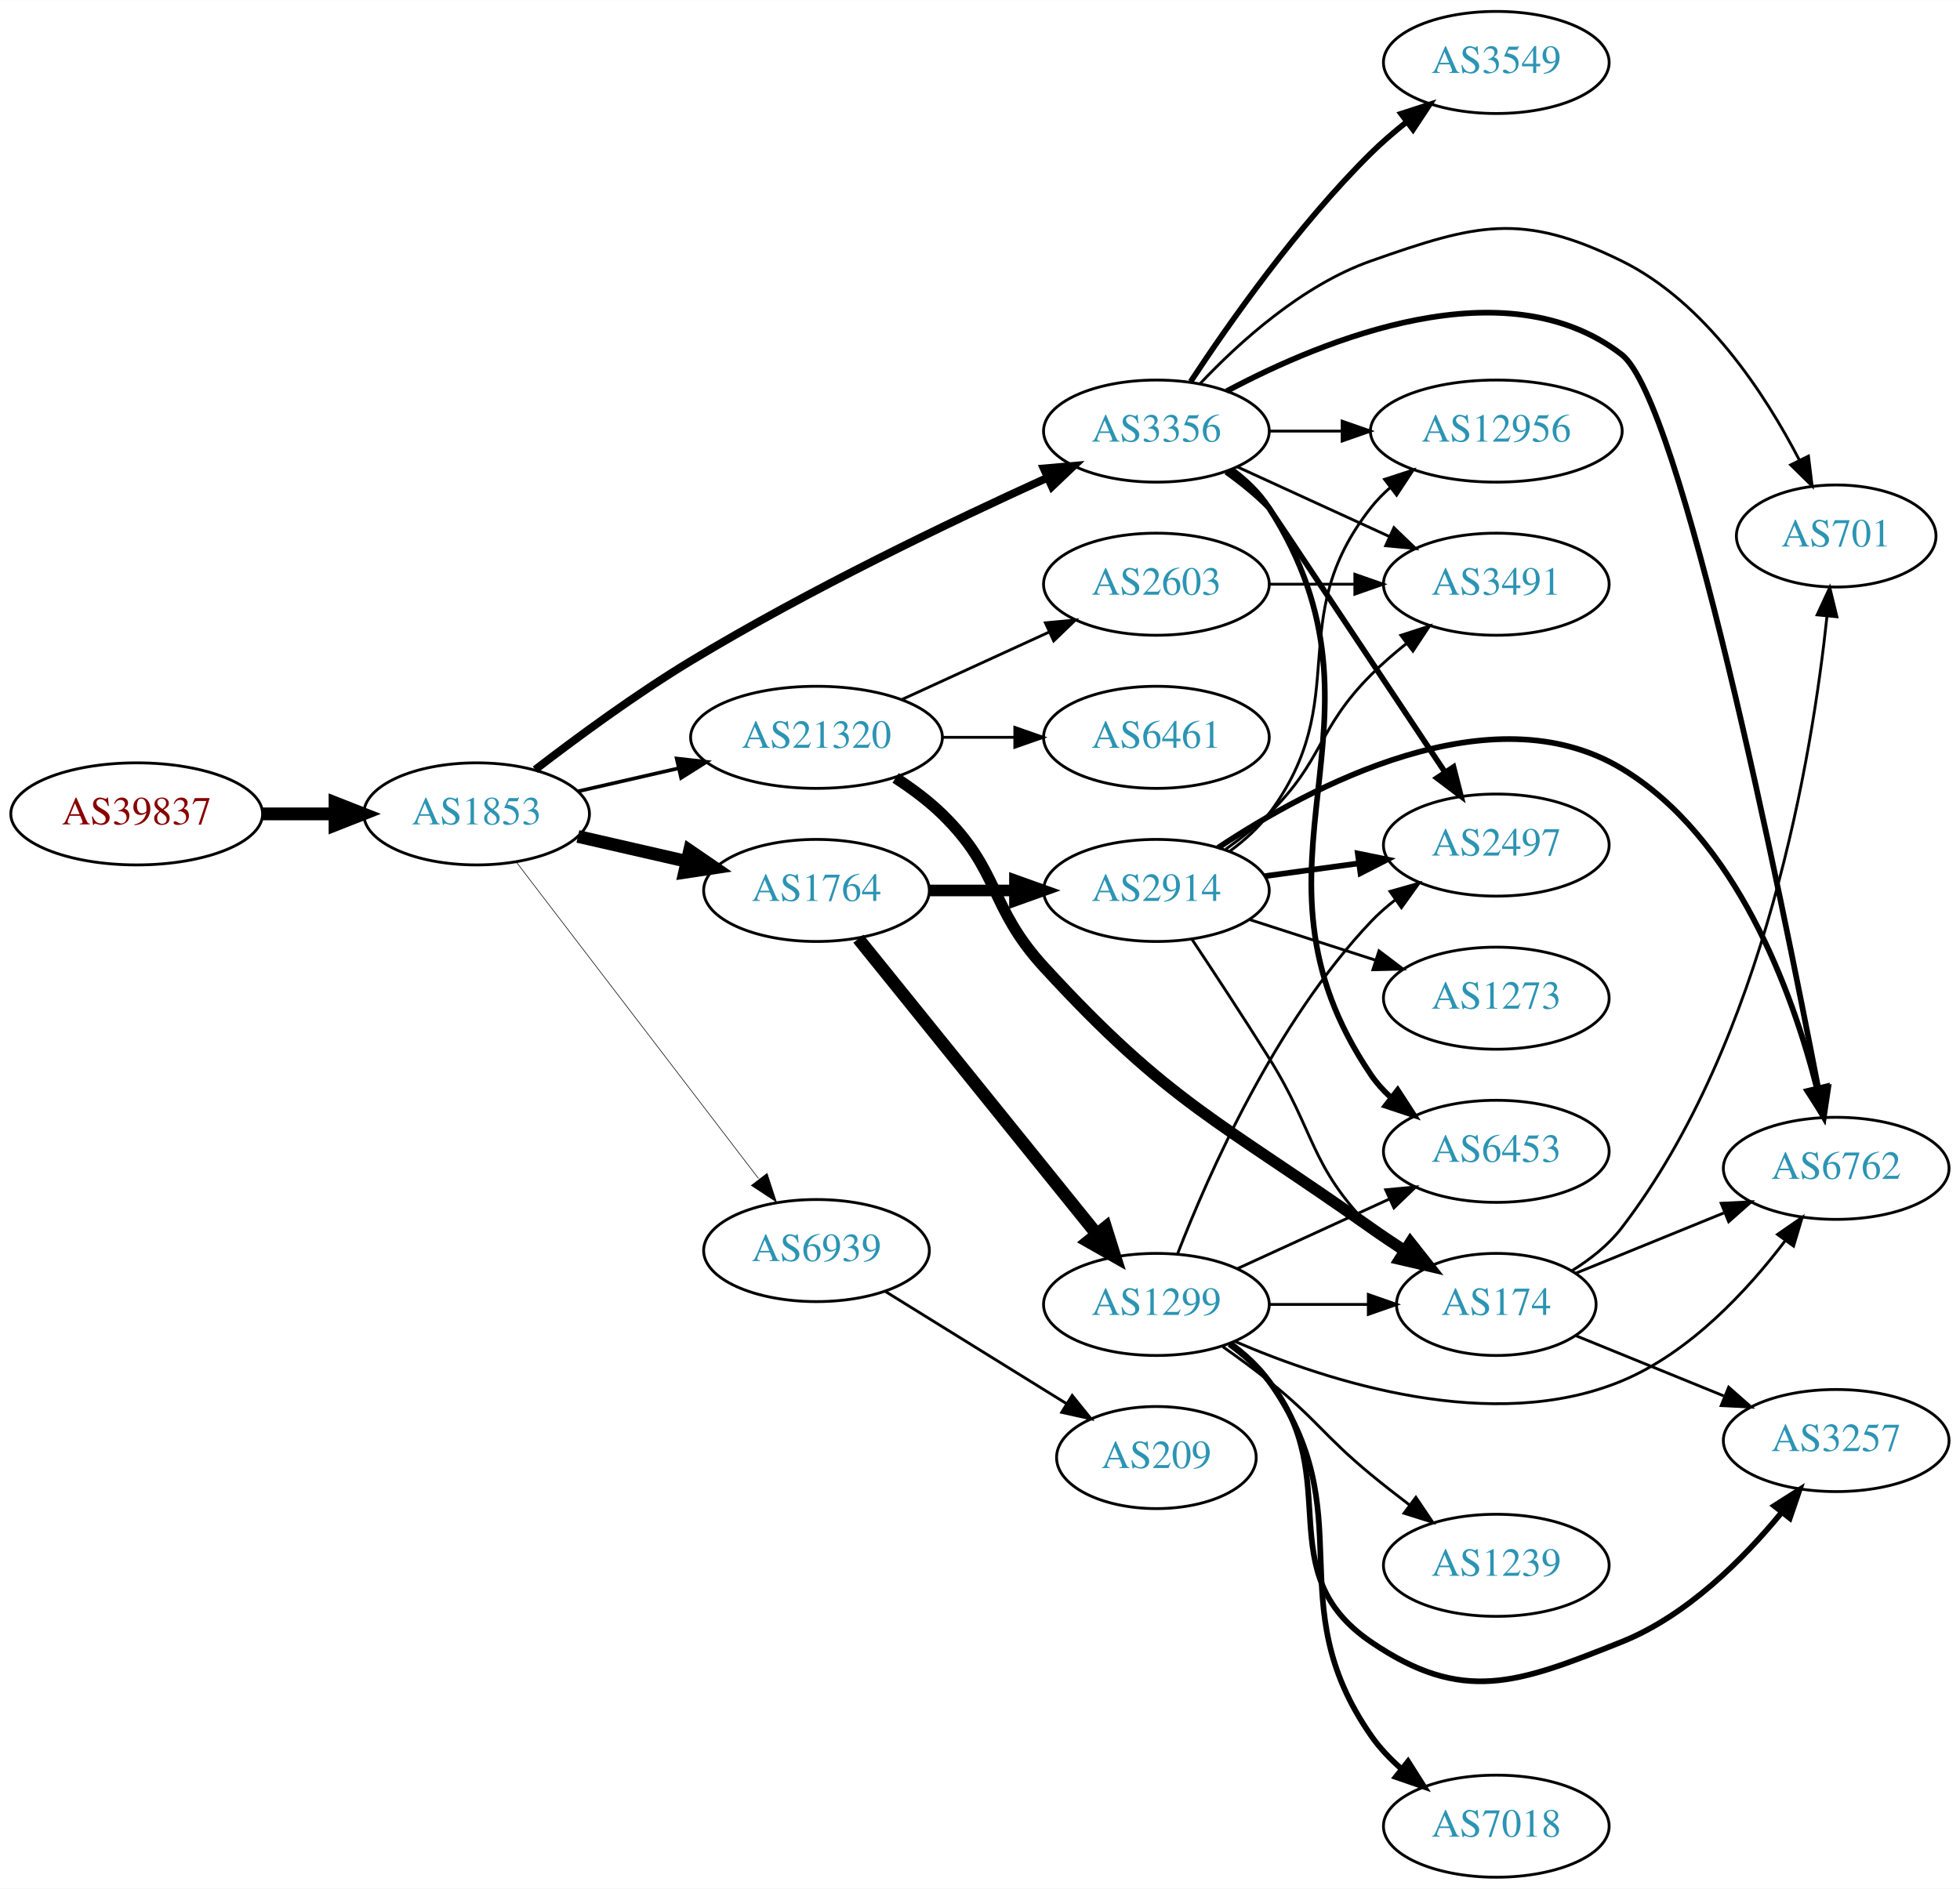
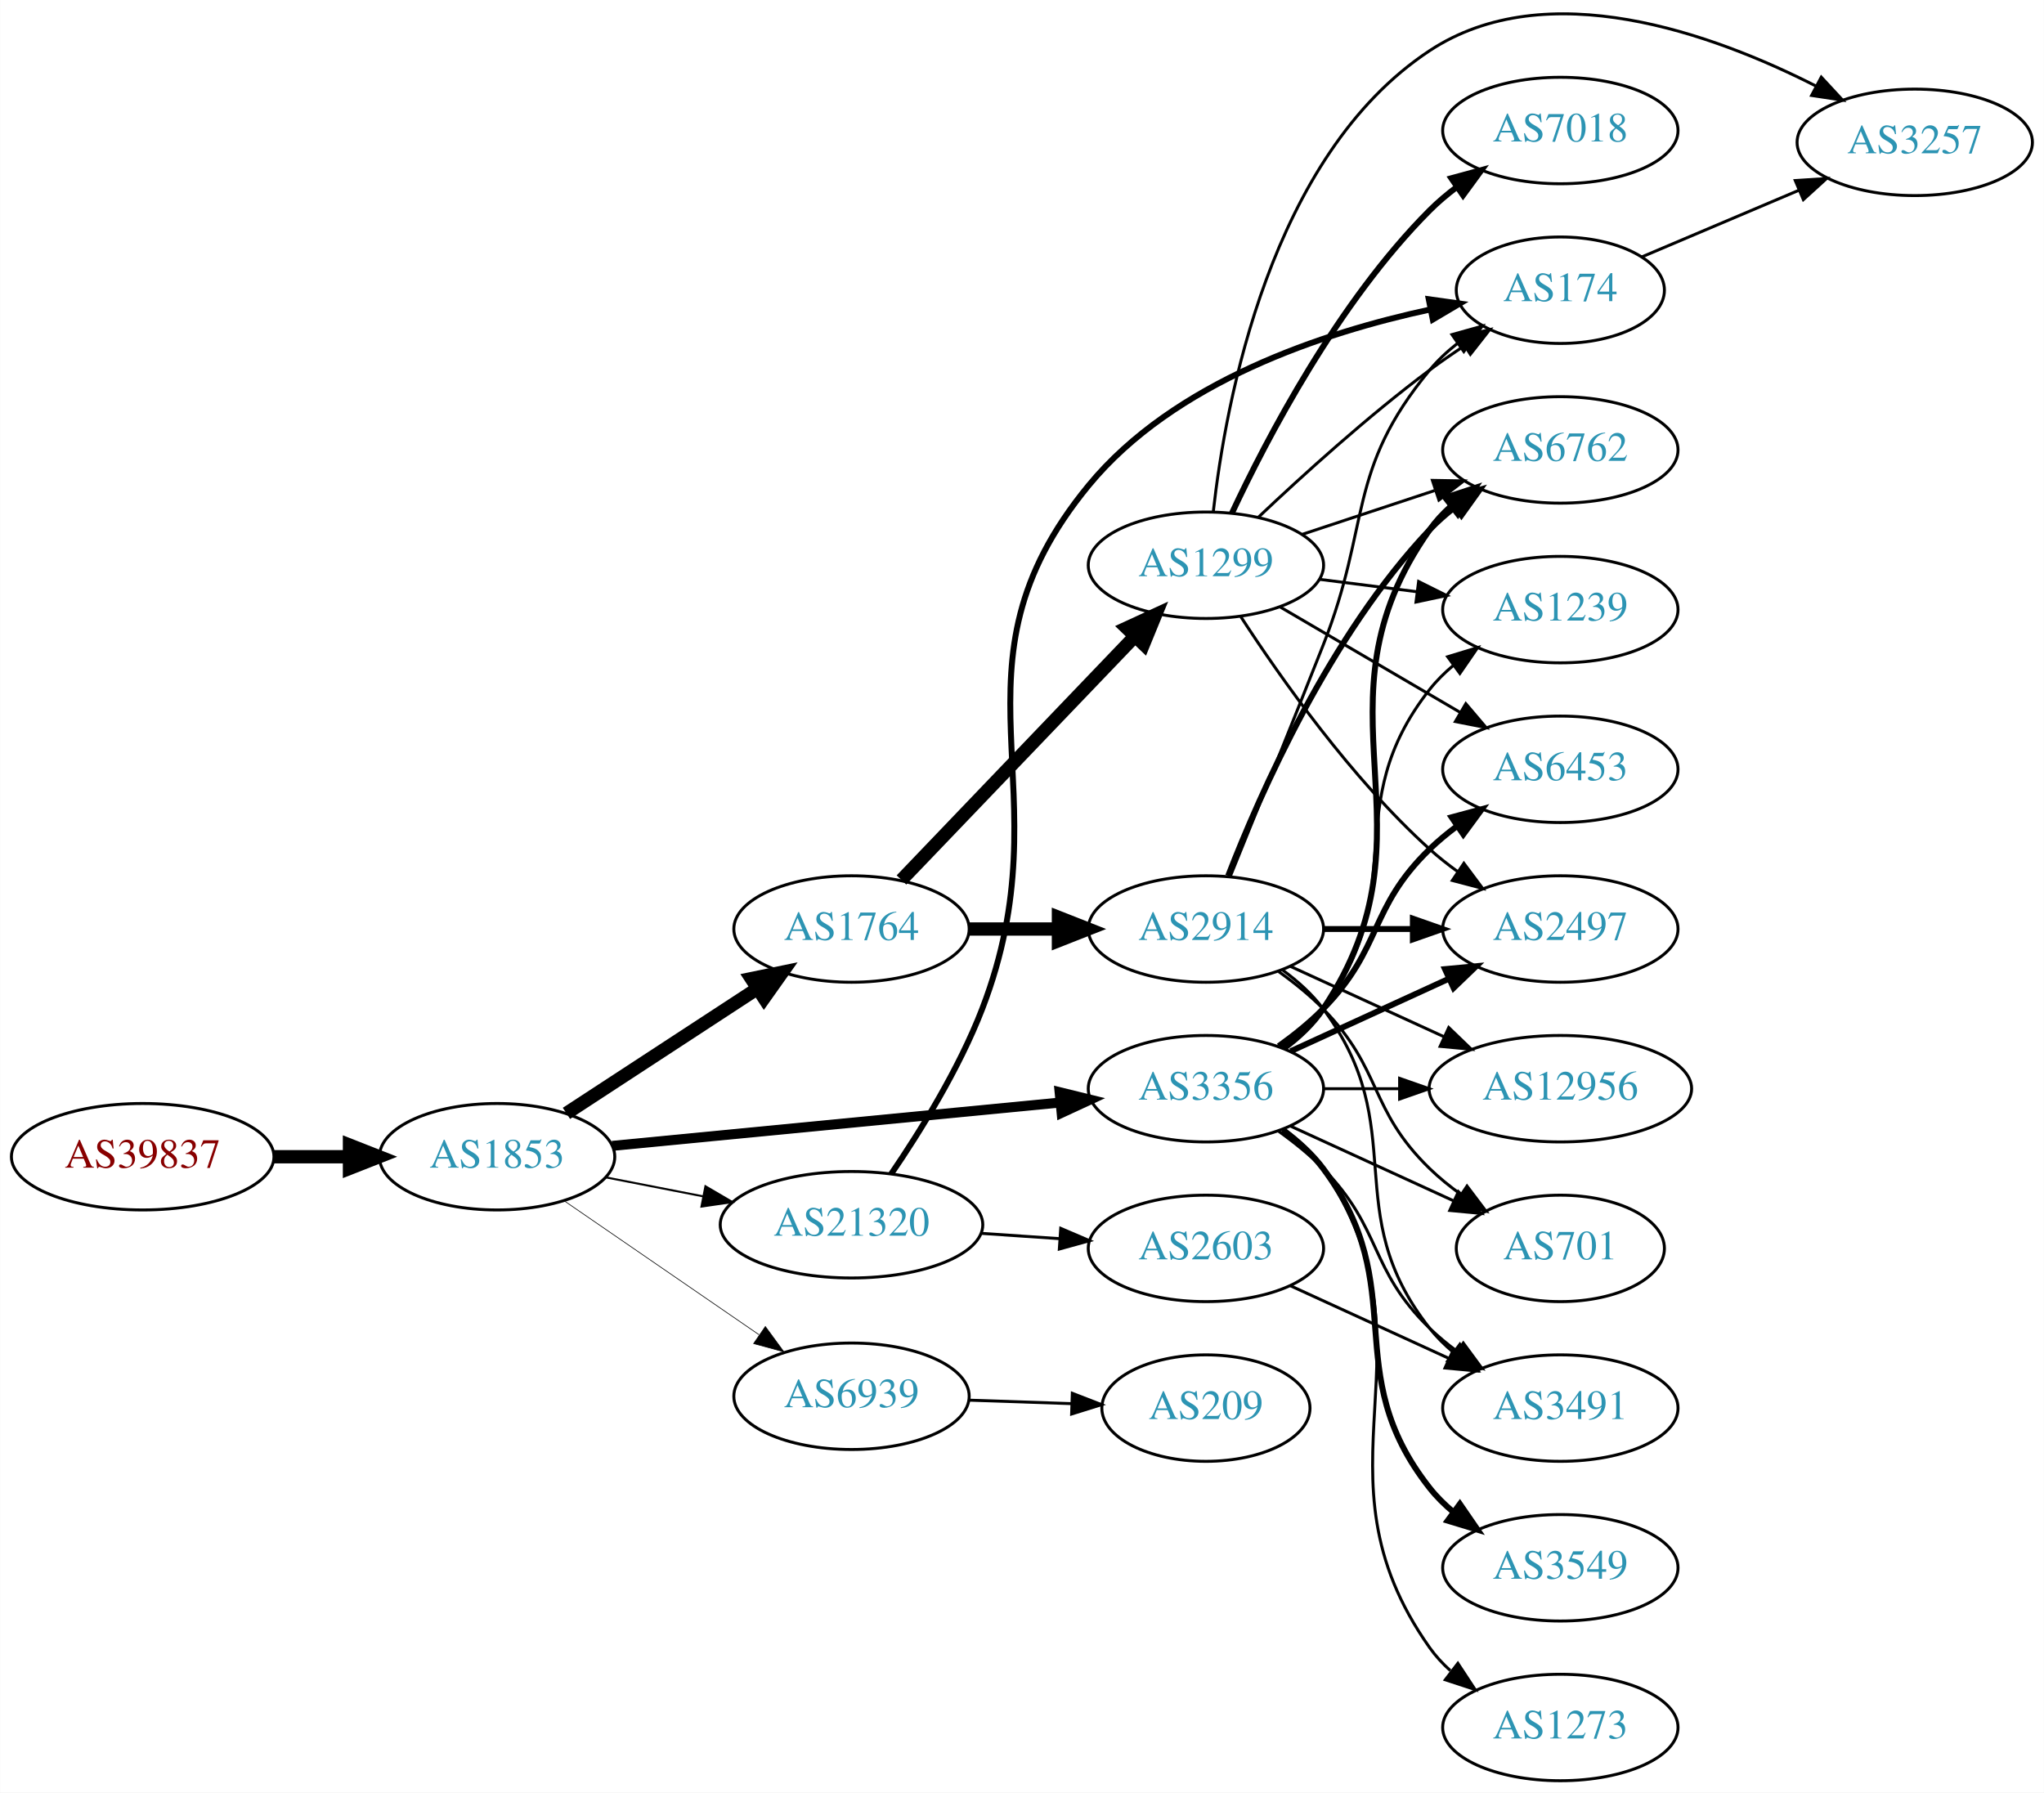
- <svg xmlns="http://www.w3.org/2000/svg" xmlns:xlink="http://www.w3.org/1999/xlink" width="691pt" height="666pt" viewBox="0.00 0.00 691.06 666.00">
-   <g id="graph0" class="graph" transform="scale(1 1) rotate(0) translate(4 662)">
-     <polygon fill="white" stroke="none" points="-4,4 -4,-662 687.055,-662 687.055,4 -4,4" />
+ <svg xmlns="http://www.w3.org/2000/svg" xmlns:xlink="http://www.w3.org/1999/xlink" width="691pt" height="606pt" viewBox="0.00 0.00 691.06 606.14">
+   <g id="graph0" class="graph" transform="scale(1 1) rotate(0) translate(4 602.135)">
+     <polygon fill="white" stroke="none" points="-4,4 -4,-602.135 687.055,-602.135 687.055,4 -4,4" />
    <g id="node1" class="node">
      <g id="a_node1">
        <a xlink:href="/asn/39837" xlink:title="AS39837 ~ MUR [AT]">
-           <ellipse fill="#ffffff" stroke="black" cx="44.196" cy="-375" rx="44.393" ry="18" />
-           <text text-anchor="middle" x="44.196" y="-371.3" font-family="Times,serif" font-size="14.00" fill="#880000">AS39837</text>
+           <ellipse fill="#ffffff" stroke="black" cx="44.196" cy="-211" rx="44.393" ry="18" />
+           <text text-anchor="middle" x="44.196" y="-207.3" font-family="Times,serif" font-size="14.00" fill="#880000">AS39837</text>
        </a>
      </g>
    </g>
    <g id="node2" class="node">
      <g id="a_node2">
        <a xlink:href="/asn/1853" xlink:title="AS1853 ~ ACOnet Backbone [AT]">
-           <ellipse fill="#ffffff" stroke="black" cx="164.039" cy="-375" rx="39.794" ry="18" />
-           <text text-anchor="middle" x="164.039" y="-371.3" font-family="Times,serif" font-size="14.00" fill="#2c94b3">AS1853</text>
+           <ellipse fill="#ffffff" stroke="black" cx="164.039" cy="-211" rx="39.794" ry="18" />
+           <text text-anchor="middle" x="164.039" y="-207.3" font-family="Times,serif" font-size="14.00" fill="#2c94b3">AS1853</text>
        </a>
      </g>
    </g>
    <g id="edge1" class="edge">
-       <path fill="none" stroke="black" stroke-width="4.5" d="M88.407,-375C96.72,-375 105.482,-375 113.965,-375" />
-       <polygon fill="black" stroke="black" stroke-width="4.5" points="114.123,-378.938 124.123,-375 114.123,-371.063 114.123,-378.938" />
+       <path fill="none" stroke="black" stroke-width="4.5" d="M88.407,-211C96.72,-211 105.482,-211 113.965,-211" />
+       <polygon fill="black" stroke="black" stroke-width="4.5" points="114.123,-214.938 124.123,-211 114.123,-207.063 114.123,-214.938" />
    </g>
    <g id="node3" class="node">
      <g id="a_node3">
-         <a xlink:href="/asn/21320" xlink:title="AS21320 ~ GEANT Vereniging [EU]">
-           <ellipse fill="#ffffff" stroke="black" cx="283.881" cy="-402" rx="44.393" ry="18" />
-           <text text-anchor="middle" x="283.881" y="-398.3" font-family="Times,serif" font-size="14.00" fill="#2c94b3">AS21320</text>
+         <a xlink:href="/asn/3356" xlink:title="AS3356 ~ Level 3 Parent, LLC [US]">
+           <ellipse fill="#ffffff" stroke="black" cx="403.724" cy="-234" rx="39.794" ry="18" />
+           <text text-anchor="middle" x="403.724" y="-230.3" font-family="Times,serif" font-size="14.00" fill="#2c94b3">AS3356</text>
        </a>
      </g>
    </g>
    <g id="edge2" class="edge">
-       <path fill="none" stroke="black" stroke-width="1.286" d="M199.758,-382.955C210.896,-385.507 223.432,-388.379 235.325,-391.104" />
-       <polygon fill="black" stroke="black" stroke-width="1.286" points="234.59,-394.526 245.119,-393.348 236.153,-387.703 234.59,-394.526" />
+       <path fill="none" stroke="black" stroke-width="3.375" d="M202.963,-214.67C244.062,-218.647 309.748,-225.003 354.488,-229.332" />
+       <polygon fill="black" stroke="black" stroke-width="3.375" points="354.25,-232.826 364.541,-230.305 354.924,-225.858 354.25,-232.826" />
    </g>
    <g id="node4" class="node">
      <g id="a_node4">
-         <a xlink:href="/asn/3356" xlink:title="AS3356 ~ Level 3 Parent, LLC [US]">
-           <ellipse fill="#ffffff" stroke="black" cx="403.724" cy="-510" rx="39.794" ry="18" />
-           <text text-anchor="middle" x="403.724" y="-506.3" font-family="Times,serif" font-size="14.00" fill="#2c94b3">AS3356</text>
+         <a xlink:href="/asn/1764" xlink:title="AS1764 ~ NEXTLAYER-AS [AT]">
+           <ellipse fill="#ffffff" stroke="black" cx="283.881" cy="-288" rx="39.794" ry="18" />
+           <text text-anchor="middle" x="283.881" y="-284.3" font-family="Times,serif" font-size="14.00" fill="#2c94b3">AS1764</text>
        </a>
      </g>
    </g>
    <g id="edge3" class="edge">
-       <path fill="none" stroke="black" stroke-width="2.786" d="M184.699,-390.598C199.406,-401.921 220.247,-417.251 239.685,-429 281.168,-454.074 331.46,-478.175 365.12,-493.471" />
-       <polygon fill="black" stroke="black" stroke-width="2.786" points="364.022,-496.815 374.577,-497.735 366.9,-490.434 364.022,-496.815" />
+       <path fill="none" stroke="black" stroke-width="4.5" d="M187.481,-225.664C205.747,-237.599 231.724,-254.573 251.959,-267.795" />
+       <polygon fill="black" stroke="black" stroke-width="4.5" points="249.997,-271.216 260.522,-273.39 254.305,-264.624 249.997,-271.216" />
    </g>
    <g id="node5" class="node">
      <g id="a_node5">
-         <a xlink:href="/asn/1764" xlink:title="AS1764 ~ NEXTLAYER-AS [AT]">
-           <ellipse fill="#ffffff" stroke="black" cx="283.881" cy="-348" rx="39.794" ry="18" />
-           <text text-anchor="middle" x="283.881" y="-344.3" font-family="Times,serif" font-size="14.00" fill="#2c94b3">AS1764</text>
+         <a xlink:href="/asn/21320" xlink:title="AS21320 ~ GEANT Vereniging [EU]">
+           <ellipse fill="#ffffff" stroke="black" cx="283.881" cy="-188" rx="44.393" ry="18" />
+           <text text-anchor="middle" x="283.881" y="-184.3" font-family="Times,serif" font-size="14.00" fill="#2c94b3">AS21320</text>
        </a>
      </g>
    </g>
    <g id="edge4" class="edge">
-       <path fill="none" stroke="black" stroke-width="4.5" d="M199.758,-367.045C211.758,-364.296 225.379,-361.175 238.071,-358.267" />
-       <polygon fill="black" stroke="black" stroke-width="4.5" points="239.135,-362.063 248.003,-355.991 237.376,-354.387 239.135,-362.063" />
+       <path fill="none" stroke="black" stroke-width="0.675" d="M200.715,-204.037C211.088,-202.012 222.606,-199.764 233.656,-197.608" />
+       <polygon fill="black" stroke="black" stroke-width="0.675" points="234.482,-201.013 243.626,-195.662 233.141,-194.142 234.482,-201.013" />
    </g>
    <g id="node6" class="node">
      <g id="a_node6">
        <a xlink:href="/asn/6939" xlink:title="AS6939 ~ Hurricane Electric LLC [US]">
-           <ellipse fill="#ffffff" stroke="black" cx="283.881" cy="-221" rx="39.794" ry="18" />
-           <text text-anchor="middle" x="283.881" y="-217.3" font-family="Times,serif" font-size="14.00" fill="#2c94b3">AS6939</text>
+           <ellipse fill="#ffffff" stroke="black" cx="283.881" cy="-130" rx="39.794" ry="18" />
+           <text text-anchor="middle" x="283.881" y="-126.3" font-family="Times,serif" font-size="14.00" fill="#2c94b3">AS6939</text>
        </a>
      </g>
    </g>
    <g id="edge5" class="edge">
-       <path fill="none" stroke="black" stroke-width="0.214" d="M178.1,-357.931C198.805,-330.873 239.283,-277.976 263.417,-246.436" />
-       <polygon fill="black" stroke="black" stroke-width="0.214" points="266.464,-248.214 269.761,-238.146 260.905,-243.96 266.464,-248.214" />
-     </g>
-     <g id="node7" class="node">
-       <g id="a_node7">
-         <a xlink:href="/asn/2603" xlink:title="AS2603 ~ NORDUnet [NO]">
-           <ellipse fill="#ffffff" stroke="black" cx="403.724" cy="-456" rx="39.794" ry="18" />
-           <text text-anchor="middle" x="403.724" y="-452.3" font-family="Times,serif" font-size="14.00" fill="#2c94b3">AS2603</text>
-         </a>
-       </g>
-     </g>
-     <g id="edge6" class="edge">
-       <path fill="none" stroke="black" d="M314.011,-415.348C329.622,-422.502 349.02,-431.391 365.692,-439.03" />
-       <polygon fill="black" stroke="black" points="364.595,-442.378 375.144,-443.362 367.511,-436.014 364.595,-442.378" />
-     </g>
-     <g id="node8" class="node">
-       <g id="a_node8">
-         <a xlink:href="/asn/6461" xlink:title="AS6461 ~ Zayo Bandwidth [US]">
-           <ellipse fill="#ffffff" stroke="black" cx="403.724" cy="-402" rx="39.794" ry="18" />
-           <text text-anchor="middle" x="403.724" y="-398.3" font-family="Times,serif" font-size="14.00" fill="#2c94b3">AS6461</text>
-         </a>
-       </g>
-     </g>
-     <g id="edge7" class="edge">
-       <path fill="none" stroke="black" d="M328.092,-402C336.405,-402 345.168,-402 353.65,-402" />
-       <polygon fill="black" stroke="black" points="353.809,-405.5 363.809,-402 353.809,-398.5 353.809,-405.5" />
+       <path fill="none" stroke="black" stroke-width="0.225" d="M186.653,-196.143C205.141,-183.435 231.955,-165.005 252.585,-150.825" />
+       <polygon fill="black" stroke="black" stroke-width="0.225" points="254.747,-153.586 261.005,-145.037 250.781,-147.817 254.747,-153.586" />
    </g>
    <g id="node9" class="node">
      <g id="a_node9">
-         <a xlink:href="/asn/174" xlink:title="AS174 ~ Cogent Communications [US]">
-           <ellipse fill="#ffffff" stroke="black" cx="523.566" cy="-202" rx="35.194" ry="18" />
-           <text text-anchor="middle" x="523.566" y="-198.3" font-family="Times,serif" font-size="14.00" fill="#2c94b3">AS174</text>
-         </a>
-       </g>
-     </g>
-     <g id="edge8" class="edge">
-       <path fill="none" stroke="black" stroke-width="4" d="M311.765,-387.671C317.489,-383.964 323.255,-379.682 328.077,-375 348.771,-354.906 344.571,-342.249 364.077,-321 408.409,-272.706 425.866,-266.88 479.37,-229 483.126,-226.341 487.139,-223.648 491.15,-221.044" />
-       <polygon fill="black" stroke="black" stroke-width="4" points="493.262,-223.849 499.827,-215.534 489.509,-217.94 493.262,-223.849" />
+         <a xlink:href="/asn/2497" xlink:title="AS2497 ~ Internet Initiative Japan Inc. [JP]">
+           <ellipse fill="#ffffff" stroke="black" cx="523.566" cy="-288" rx="39.794" ry="18" />
+           <text text-anchor="middle" x="523.566" y="-284.3" font-family="Times,serif" font-size="14.00" fill="#2c94b3">AS2497</text>
+         </a>
+       </g>
+     </g>
+     <g id="edge21" class="edge">
+       <path fill="none" stroke="black" stroke-width="2" d="M432.353,-246.661C448.31,-253.973 468.58,-263.261 485.863,-271.181" />
+       <polygon fill="black" stroke="black" stroke-width="2" points="484.562,-274.435 495.111,-275.419 487.478,-268.071 484.562,-274.435" />
    </g>
    <g id="node10" class="node">
      <g id="a_node10">
+         <a xlink:href="/asn/6762" xlink:title="AS6762 ~ TELECOM ITALIA SPARKLE S.p.A. [IT]">
+           <ellipse fill="#ffffff" stroke="black" cx="523.566" cy="-450" rx="39.794" ry="18" />
+           <text text-anchor="middle" x="523.566" y="-446.3" font-family="Times,serif" font-size="14.00" fill="#2c94b3">AS6762</text>
+         </a>
+       </g>
+     </g>
+     <g id="edge25" class="edge">
+       <path fill="none" stroke="black" stroke-width="2" d="M430.043,-247.607C435.099,-251.351 439.91,-255.831 443.37,-261 484.395,-322.294 436.791,-362.775 479.37,-423 481.361,-425.816 483.748,-428.401 486.364,-430.76" />
+       <polygon fill="black" stroke="black" stroke-width="2" points="484.664,-433.865 494.733,-437.162 488.917,-428.306 484.664,-433.865" />
+     </g>
+     <g id="node11" class="node">
+       <g id="a_node11">
+         <a xlink:href="/asn/701" xlink:title="AS701 ~ UUNET [US]">
+           <ellipse fill="#ffffff" stroke="black" cx="523.566" cy="-180" rx="35.194" ry="18" />
+           <text text-anchor="middle" x="523.566" y="-176.3" font-family="Times,serif" font-size="14.00" fill="#2c94b3">AS701</text>
+         </a>
+       </g>
+     </g>
+     <g id="edge29" class="edge">
+       <path fill="none" stroke="black" d="M432.353,-221.339C448.769,-213.817 469.75,-204.202 487.347,-196.139" />
+       <polygon fill="black" stroke="black" points="489.092,-199.189 496.725,-191.842 486.176,-192.826 489.092,-199.189" />
+     </g>
+     <g id="node12" class="node">
+       <g id="a_node12">
        <a xlink:href="/asn/3491" xlink:title="AS3491 ~ PCCW Global, Inc. [US]">
-           <ellipse fill="#ffffff" stroke="black" cx="523.566" cy="-456" rx="39.794" ry="18" />
-           <text text-anchor="middle" x="523.566" y="-452.3" font-family="Times,serif" font-size="14.00" fill="#2c94b3">AS3491</text>
-         </a>
-       </g>
-     </g>
-     <g id="edge31" class="edge">
-       <path fill="none" stroke="black" d="M432.353,-497.339C448.31,-490.027 468.58,-480.739 485.863,-472.819" />
-       <polygon fill="black" stroke="black" points="487.478,-475.929 495.111,-468.581 484.562,-469.565 487.478,-475.929" />
+           <ellipse fill="#ffffff" stroke="black" cx="523.566" cy="-126" rx="39.794" ry="18" />
+           <text text-anchor="middle" x="523.566" y="-122.3" font-family="Times,serif" font-size="14.00" fill="#2c94b3">AS3491</text>
+         </a>
+       </g>
+     </g>
+     <g id="edge27" class="edge">
+       <path fill="none" stroke="black" d="M428.318,-219.611C433.574,-215.852 438.906,-211.563 443.37,-207 463.543,-186.383 458.677,-173.094 479.37,-153 482.215,-150.237 485.389,-147.614 488.689,-145.166" />
+       <polygon fill="black" stroke="black" points="490.755,-147.994 497.037,-139.462 486.806,-142.214 490.755,-147.994" />
    </g>
    <g id="node14" class="node">
      <g id="a_node14">
-         <a xlink:href="/asn/6762" xlink:title="AS6762 ~ TELECOM ITALIA SPARKLE S.p.A. [IT]">
-           <ellipse fill="#ffffff" stroke="black" cx="643.409" cy="-250" rx="39.794" ry="18" />
-           <text text-anchor="middle" x="643.409" y="-246.3" font-family="Times,serif" font-size="14.00" fill="#2c94b3">AS6762</text>
-         </a>
-       </g>
-     </g>
-     <g id="edge25" class="edge">
-       <path fill="none" stroke="black" stroke-width="2" d="M428.498,-524.078C462.9,-542.407 526.907,-568.589 567.762,-537 588.591,-520.896 623.794,-347.284 637.101,-278.159" />
-       <polygon fill="black" stroke="black" stroke-width="2" points="640.602,-278.482 639.043,-268.003 633.727,-277.167 640.602,-278.482" />
-     </g>
-     <g id="node17" class="node">
-       <g id="a_node17">
-         <a xlink:href="/asn/6453" xlink:title="AS6453 ~ TATA COMMUNICATIONS (AMERICA) INC [US]">
-           <ellipse fill="#ffffff" stroke="black" cx="523.566" cy="-256" rx="39.794" ry="18" />
-           <text text-anchor="middle" x="523.566" y="-252.3" font-family="Times,serif" font-size="14.00" fill="#2c94b3">AS6453</text>
-         </a>
-       </g>
-     </g>
-     <g id="edge27" class="edge">
-       <path fill="none" stroke="black" stroke-width="2" d="M430.199,-496.496C435.247,-492.746 440.016,-488.238 443.37,-483 492.073,-406.939 428.737,-357.79 479.37,-283 481.304,-280.144 483.651,-277.531 486.24,-275.155" />
-       <polygon fill="black" stroke="black" stroke-width="2" points="488.792,-277.606 494.566,-268.723 484.512,-272.067 488.792,-277.606" />
+         <a xlink:href="/asn/12956" xlink:title="AS12956 ~ TELXIUS [ES]">
+           <ellipse fill="#ffffff" stroke="black" cx="523.566" cy="-234" rx="44.393" ry="18" />
+           <text text-anchor="middle" x="523.566" y="-230.3" font-family="Times,serif" font-size="14.00" fill="#2c94b3">AS12956</text>
+         </a>
+       </g>
+     </g>
+     <g id="edge22" class="edge">
+       <path fill="none" stroke="black" d="M443.636,-234C451.739,-234 460.414,-234 468.941,-234" />
+       <polygon fill="black" stroke="black" points="469.218,-237.5 479.218,-234 469.218,-230.5 469.218,-237.5" />
+     </g>
+     <g id="node15" class="node">
+       <g id="a_node15">
+         <a xlink:href="/asn/1239" xlink:title="AS1239 ~ Sprint [US]">
+           <ellipse fill="#ffffff" stroke="black" cx="523.566" cy="-396" rx="39.794" ry="18" />
+           <text text-anchor="middle" x="523.566" y="-392.3" font-family="Times,serif" font-size="14.00" fill="#2c94b3">AS1239</text>
+         </a>
+       </g>
+     </g>
+     <g id="edge26" class="edge">
+       <path fill="none" stroke="black" d="M429.655,-247.882C434.731,-251.611 439.649,-256.016 443.37,-261 473.642,-301.542 448.072,-329.246 479.37,-369 481.695,-371.953 484.439,-374.67 487.398,-377.147" />
+       <polygon fill="black" stroke="black" points="485.457,-380.064 495.595,-383.145 489.591,-374.415 485.457,-380.064" />
    </g>
    <g id="node18" class="node">
      <g id="a_node18">
-         <a xlink:href="/asn/2497" xlink:title="AS2497 ~ Internet Initiative Japan Inc. [JP]">
-           <ellipse fill="#ffffff" stroke="black" cx="523.566" cy="-364" rx="39.794" ry="18" />
-           <text text-anchor="middle" x="523.566" y="-360.3" font-family="Times,serif" font-size="14.00" fill="#2c94b3">AS2497</text>
-         </a>
-       </g>
-     </g>
-     <g id="edge29" class="edge">
-       <path fill="none" stroke="black" stroke-width="2" d="M428.32,-495.613C433.576,-491.855 438.907,-487.565 443.37,-483 443.612,-482.752 482.04,-424.966 505.27,-390.021" />
-       <polygon fill="black" stroke="black" stroke-width="2" points="508.475,-391.522 511.096,-381.257 502.645,-387.647 508.475,-391.522" />
+         <a xlink:href="/asn/6453" xlink:title="AS6453 ~ TATA COMMUNICATIONS (AMERICA) INC [US]">
+           <ellipse fill="#ffffff" stroke="black" cx="523.566" cy="-342" rx="39.794" ry="18" />
+           <text text-anchor="middle" x="523.566" y="-338.3" font-family="Times,serif" font-size="14.00" fill="#2c94b3">AS6453</text>
+         </a>
+       </g>
+     </g>
+     <g id="edge24" class="edge">
+       <path fill="none" stroke="black" stroke-width="2" d="M428.318,-248.389C433.574,-252.148 438.906,-256.437 443.37,-261 463.543,-281.617 458.677,-294.906 479.37,-315 482.215,-317.763 485.389,-320.386 488.689,-322.834" />
+       <polygon fill="black" stroke="black" stroke-width="2" points="486.806,-325.786 497.037,-328.538 490.755,-320.006 486.806,-325.786" />
    </g>
    <g id="node19" class="node">
      <g id="a_node19">
-         <a xlink:href="/asn/12956" xlink:title="AS12956 ~ TELXIUS [ES]">
-           <ellipse fill="#ffffff" stroke="black" cx="523.566" cy="-510" rx="44.393" ry="18" />
-           <text text-anchor="middle" x="523.566" y="-506.3" font-family="Times,serif" font-size="14.00" fill="#2c94b3">AS12956</text>
-         </a>
-       </g>
-     </g>
-     <g id="edge26" class="edge">
-       <path fill="none" stroke="black" d="M443.636,-510C451.739,-510 460.414,-510 468.941,-510" />
-       <polygon fill="black" stroke="black" points="469.218,-513.5 479.218,-510 469.218,-506.5 469.218,-513.5" />
-     </g>
-     <g id="node21" class="node">
-       <g id="a_node21">
        <a xlink:href="/asn/3549" xlink:title="AS3549 ~ Level 3 Parent, LLC [US]">
-           <ellipse fill="#ffffff" stroke="black" cx="523.566" cy="-640" rx="39.794" ry="18" />
-           <text text-anchor="middle" x="523.566" y="-636.3" font-family="Times,serif" font-size="14.00" fill="#2c94b3">AS3549</text>
-         </a>
-       </g>
-     </g>
-     <g id="edge28" class="edge">
-       <path fill="none" stroke="black" stroke-width="2" d="M415.813,-527.466C429.352,-548.036 453.642,-582.613 479.37,-608 483.176,-611.755 487.441,-615.432 491.769,-618.877" />
-       <polygon fill="black" stroke="black" stroke-width="2" points="489.986,-621.918 500.067,-625.178 494.219,-616.343 489.986,-621.918" />
-     </g>
-     <g id="node22" class="node">
-       <g id="a_node22">
-         <a xlink:href="/asn/701" xlink:title="AS701 ~ UUNET [US]">
-           <ellipse fill="#ffffff" stroke="black" cx="643.409" cy="-473" rx="35.194" ry="18" />
-           <text text-anchor="middle" x="643.409" y="-469.3" font-family="Times,serif" font-size="14.00" fill="#2c94b3">AS701</text>
-         </a>
-       </g>
-     </g>
-     <g id="edge30" class="edge">
-       <path fill="none" stroke="black" d="M419.061,-526.652C432.824,-541.251 455.061,-561.441 479.37,-570 516.426,-583.046 532.516,-587.351 567.762,-570 597.253,-555.482 618.359,-523.093 630.446,-499.73" />
-       <polygon fill="black" stroke="black" points="633.636,-501.174 634.926,-490.658 627.36,-498.075 633.636,-501.174" />
-     </g>
-     <g id="node11" class="node">
-       <g id="a_node11">
-         <a xlink:href="/asn/1299" xlink:title="AS1299 ~ Telia Carrier [EU]">
-           <ellipse fill="#ffffff" stroke="black" cx="403.724" cy="-202" rx="39.794" ry="18" />
-           <text text-anchor="middle" x="403.724" y="-198.3" font-family="Times,serif" font-size="14.00" fill="#2c94b3">AS1299</text>
-         </a>
-       </g>
-     </g>
-     <g id="edge10" class="edge">
-       <path fill="none" stroke="black" stroke-width="4.5" d="M298.63,-330.966C319.386,-305.251 358.831,-256.381 382.755,-226.74" />
-       <polygon fill="black" stroke="black" stroke-width="4.5" points="385.846,-229.18 389.063,-218.925 379.718,-224.234 385.846,-229.18" />
-     </g>
-     <g id="node12" class="node">
-       <g id="a_node12">
-         <a xlink:href="/asn/2914" xlink:title="AS2914 ~ NTT America, Inc. [US]">
-           <ellipse fill="#ffffff" stroke="black" cx="403.724" cy="-348" rx="39.794" ry="18" />
-           <text text-anchor="middle" x="403.724" y="-344.3" font-family="Times,serif" font-size="14.00" fill="#2c94b3">AS2914</text>
-         </a>
-       </g>
-     </g>
-     <g id="edge11" class="edge">
-       <path fill="none" stroke="black" stroke-width="4.091" d="M323.794,-348C333.347,-348 343.697,-348 353.659,-348" />
-       <polygon fill="black" stroke="black" stroke-width="4.091" points="353.852,-351.58 363.852,-348 353.852,-344.421 353.852,-351.58" />
-     </g>
-     <g id="node23" class="node">
-       <g id="a_node23">
-         <a xlink:href="/asn/209" xlink:title="AS209 ~ CenturyLink Communications, LLC [US]">
-           <ellipse fill="#ffffff" stroke="black" cx="403.724" cy="-148" rx="35.194" ry="18" />
-           <text text-anchor="middle" x="403.724" y="-144.3" font-family="Times,serif" font-size="14.00" fill="#2c94b3">AS209</text>
-         </a>
-       </g>
-     </g>
-     <g id="edge35" class="edge">
-       <path fill="none" stroke="black" d="M308.163,-206.578C326.428,-195.263 352.011,-179.415 371.962,-167.056" />
-       <polygon fill="black" stroke="black" points="374.028,-169.893 380.686,-161.652 370.342,-163.943 374.028,-169.893" />
-     </g>
-     <g id="edge9" class="edge">
-       <path fill="none" stroke="black" d="M443.636,-456C453.19,-456 463.539,-456 473.502,-456" />
-       <polygon fill="black" stroke="black" points="473.695,-459.5 483.695,-456 473.694,-452.5 473.695,-459.5" />
-     </g>
-     <g id="edge34" class="edge">
-       <path fill="none" stroke="black" d="M551.602,-213.012C567.052,-219.306 586.689,-227.304 603.746,-234.252" />
-       <polygon fill="black" stroke="black" points="602.858,-237.669 613.44,-238.2 605.499,-231.186 602.858,-237.669" />
-     </g>
-     <g id="node15" class="node">
-       <g id="a_node15">
-         <a xlink:href="/asn/3257" xlink:title="AS3257 ~ GTT [DE]">
-           <ellipse fill="#ffffff" stroke="black" cx="643.409" cy="-154" rx="39.794" ry="18" />
-           <text text-anchor="middle" x="643.409" y="-150.3" font-family="Times,serif" font-size="14.00" fill="#2c94b3">AS3257</text>
-         </a>
-       </g>
-     </g>
-     <g id="edge32" class="edge">
-       <path fill="none" stroke="black" d="M551.602,-190.988C567.052,-184.694 586.689,-176.696 603.746,-169.748" />
-       <polygon fill="black" stroke="black" points="605.499,-172.814 613.44,-165.8 602.858,-166.331 605.499,-172.814" />
-     </g>
-     <g id="edge33" class="edge">
-       <path fill="none" stroke="black" d="M550.288,-213.924C556.738,-217.939 563.132,-222.966 567.762,-229 618.534,-295.163 635,-395.971 640.16,-444.687" />
-       <polygon fill="black" stroke="black" points="636.693,-445.196 641.146,-454.809 643.66,-444.517 636.693,-445.196" />
-     </g>
-     <g id="edge14" class="edge">
-       <path fill="none" stroke="black" d="M443.636,-202C454.723,-202 466.883,-202 478.265,-202" />
-       <polygon fill="black" stroke="black" points="478.447,-205.5 488.447,-202 478.447,-198.5 478.447,-205.5" />
-     </g>
-     <g id="node13" class="node">
-       <g id="a_node13">
-         <a xlink:href="/asn/1239" xlink:title="AS1239 ~ Sprint [US]">
-           <ellipse fill="#ffffff" stroke="black" cx="523.566" cy="-110" rx="39.794" ry="18" />
-           <text text-anchor="middle" x="523.566" y="-106.3" font-family="Times,serif" font-size="14.00" fill="#2c94b3">AS1239</text>
-         </a>
-       </g>
-     </g>
-     <g id="edge12" class="edge">
-       <path fill="none" stroke="black" d="M427.163,-187.07C432.572,-183.269 438.262,-179.096 443.37,-175 460.304,-161.422 462.627,-155.812 479.37,-142 483.69,-138.437 488.357,-134.786 492.973,-131.284" />
-       <polygon fill="black" stroke="black" points="495.214,-133.978 501.137,-125.193 491.029,-128.368 495.214,-133.978" />
-     </g>
-     <g id="edge13" class="edge">
-       <path fill="none" stroke="black" d="M431.436,-188.945C464.596,-174.651 522.325,-156.116 567.762,-175 591.817,-184.997 612.126,-206.929 625.458,-224.508" />
-       <polygon fill="black" stroke="black" points="622.716,-226.688 631.429,-232.717 628.377,-222.571 622.716,-226.688" />
-     </g>
-     <g id="edge15" class="edge">
-       <path fill="none" stroke="black" stroke-width="2" d="M429.467,-187.975C434.553,-184.252 439.522,-179.887 443.37,-175 470.533,-140.502 443.104,-107.753 479.37,-83 511.818,-60.853 531.282,-68.421 567.762,-83 590.674,-92.156 610.569,-112.062 624.045,-128.473" />
-       <polygon fill="black" stroke="black" stroke-width="2" points="621.555,-130.967 630.49,-136.661 627.055,-126.638 621.555,-130.967" />
-     </g>
-     <g id="node16" class="node">
-       <g id="a_node16">
-         <a xlink:href="/asn/7018" xlink:title="AS7018 ~ AT&amp;T Services, Inc. [US]">
-           <ellipse fill="#ffffff" stroke="black" cx="523.566" cy="-18" rx="39.794" ry="18" />
-           <text text-anchor="middle" x="523.566" y="-14.3" font-family="Times,serif" font-size="14.00" fill="#2c94b3">AS7018</text>
-         </a>
-       </g>
-     </g>
-     <g id="edge16" class="edge">
-       <path fill="none" stroke="black" stroke-width="2" d="M429.809,-188.231C434.877,-184.495 439.752,-180.06 443.37,-175 476.995,-127.97 446.402,-97.492 479.37,-50 482.354,-45.702 486.102,-41.752 490.138,-38.203" />
-       <polygon fill="black" stroke="black" stroke-width="2" points="492.451,-40.835 498.125,-31.888 488.11,-35.344 492.451,-40.835" />
-     </g>
-     <g id="edge17" class="edge">
-       <path fill="none" stroke="black" d="M432.353,-214.661C448.31,-221.973 468.58,-231.261 485.863,-239.181" />
-       <polygon fill="black" stroke="black" points="484.562,-242.435 495.111,-243.419 487.478,-236.071 484.562,-242.435" />
-     </g>
-     <g id="edge18" class="edge">
-       <path fill="none" stroke="black" d="M411.247,-219.994C421.997,-247.728 445.655,-301.429 479.37,-337 481.956,-339.728 484.874,-342.294 487.942,-344.677" />
-       <polygon fill="black" stroke="black" points="486.096,-347.658 496.29,-350.543 490.12,-341.93 486.096,-347.658" />
-     </g>
-     <g id="edge22" class="edge">
-       <path fill="none" stroke="black" d="M416.234,-330.819C424.016,-319.11 434.457,-303.212 443.37,-289 459.893,-262.654 457.582,-251.189 479.37,-229 482.368,-225.947 485.775,-223.084 489.33,-220.448" />
-       <polygon fill="black" stroke="black" points="491.456,-223.235 497.769,-214.727 487.528,-217.441 491.456,-223.235" />
-     </g>
-     <g id="edge20" class="edge">
-       <path fill="none" stroke="black" d="M428.168,-362.539C433.431,-366.291 438.803,-370.54 443.37,-375 462.705,-393.88 460.3,-404.854 479.37,-424 483.143,-427.788 487.39,-431.482 491.71,-434.936" />
-       <polygon fill="black" stroke="black" points="489.924,-437.975 500.003,-441.242 494.161,-432.403 489.924,-437.975" />
-     </g>
-     <g id="edge21" class="edge">
-       <path fill="none" stroke="black" stroke-width="2" d="M425.474,-363.06C457.928,-384.6 521.743,-418.707 567.762,-391 608.23,-366.635 627.908,-312.157 636.536,-278.501" />
-       <polygon fill="black" stroke="black" stroke-width="2" points="640.037,-278.91 638.962,-268.37 633.23,-277.28 640.037,-278.91" />
-     </g>
-     <g id="edge19" class="edge">
-       <path fill="none" stroke="black" stroke-width="2" d="M442.01,-353.062C452.542,-354.492 464.144,-356.068 475.184,-357.567" />
-       <polygon fill="black" stroke="black" stroke-width="2" points="474.738,-361.038 485.118,-358.916 475.68,-354.102 474.738,-361.038" />
+           <ellipse fill="#ffffff" stroke="black" cx="523.566" cy="-72" rx="39.794" ry="18" />
+           <text text-anchor="middle" x="523.566" y="-68.3" font-family="Times,serif" font-size="14.00" fill="#2c94b3">AS3549</text>
+         </a>
+       </g>
    </g>
    <g id="edge23" class="edge">
-       <path fill="none" stroke="black" d="M429.655,-361.882C434.731,-365.611 439.649,-370.016 443.37,-375 473.642,-415.542 448.072,-443.246 479.37,-483 481.394,-485.571 483.736,-487.963 486.26,-490.174" />
-       <polygon fill="black" stroke="black" points="484.175,-492.984 494.25,-496.261 488.417,-487.416 484.175,-492.984" />
+       <path fill="none" stroke="black" stroke-width="2" d="M429.655,-220.118C434.731,-216.389 439.649,-211.984 443.37,-207 473.642,-166.458 448.072,-138.754 479.37,-99 481.695,-96.047 484.439,-93.33 487.398,-90.853" />
+       <polygon fill="black" stroke="black" stroke-width="2" points="489.591,-93.585 495.595,-84.855 485.457,-87.936 489.591,-93.585" />
    </g>
    <g id="node20" class="node">
      <g id="a_node20">
        <a xlink:href="/asn/1273" xlink:title="AS1273 ~ Vodafone Group PLC [EU]">
-           <ellipse fill="#ffffff" stroke="black" cx="523.566" cy="-310" rx="39.794" ry="18" />
-           <text text-anchor="middle" x="523.566" y="-306.3" font-family="Times,serif" font-size="14.00" fill="#2c94b3">AS1273</text>
-         </a>
-       </g>
-     </g>
-     <g id="edge24" class="edge">
-       <path fill="none" stroke="black" d="M436.614,-337.717C450.238,-333.323 466.324,-328.136 480.873,-323.445" />
-       <polygon fill="black" stroke="black" points="482.208,-326.692 490.651,-320.292 480.059,-320.03 482.208,-326.692" />
+           <ellipse fill="#ffffff" stroke="black" cx="523.566" cy="-18" rx="39.794" ry="18" />
+           <text text-anchor="middle" x="523.566" y="-14.3" font-family="Times,serif" font-size="14.00" fill="#2c94b3">AS1273</text>
+         </a>
+       </g>
+     </g>
+     <g id="edge28" class="edge">
+       <path fill="none" stroke="black" d="M430.043,-220.393C435.099,-216.649 439.91,-212.169 443.37,-207 484.395,-145.706 436.791,-105.225 479.37,-45 481.361,-42.184 483.748,-39.599 486.364,-37.24" />
+       <polygon fill="black" stroke="black" points="488.917,-39.694 494.733,-30.838 484.664,-34.135 488.917,-39.694" />
+     </g>
+     <g id="node7" class="node">
+       <g id="a_node7">
+         <a xlink:href="/asn/2914" xlink:title="AS2914 ~ NTT America, Inc. [US]">
+           <ellipse fill="#ffffff" stroke="black" cx="403.724" cy="-288" rx="39.794" ry="18" />
+           <text text-anchor="middle" x="403.724" y="-284.3" font-family="Times,serif" font-size="14.00" fill="#2c94b3">AS2914</text>
+         </a>
+       </g>
+     </g>
+     <g id="edge6" class="edge">
+       <path fill="none" stroke="black" stroke-width="4.5" d="M323.794,-288C333.347,-288 343.697,-288 353.659,-288" />
+       <polygon fill="black" stroke="black" stroke-width="4.5" points="353.852,-291.938 363.852,-288 353.852,-284.063 353.852,-291.938" />
+     </g>
+     <g id="node8" class="node">
+       <g id="a_node8">
+         <a xlink:href="/asn/1299" xlink:title="AS1299 ~ Telia Carrier [EU]">
+           <ellipse fill="#ffffff" stroke="black" cx="403.724" cy="-411" rx="39.794" ry="18" />
+           <text text-anchor="middle" x="403.724" y="-407.3" font-family="Times,serif" font-size="14.00" fill="#2c94b3">AS1299</text>
+         </a>
+       </g>
+     </g>
+     <g id="edge7" class="edge">
+       <path fill="none" stroke="black" stroke-width="4.5" d="M300.774,-304.588C321.069,-325.771 356.338,-362.584 379.607,-386.872" />
+       <polygon fill="black" stroke="black" stroke-width="4.5" points="376.945,-389.785 386.706,-394.282 382.632,-384.337 376.945,-389.785" />
+     </g>
+     <g id="node13" class="node">
+       <g id="a_node13">
+         <a xlink:href="/asn/174" xlink:title="AS174 ~ Cogent Communications [US]">
+           <ellipse fill="#ffffff" stroke="black" cx="523.566" cy="-504" rx="35.194" ry="18" />
+           <text text-anchor="middle" x="523.566" y="-500.3" font-family="Times,serif" font-size="14.00" fill="#2c94b3">AS174</text>
+         </a>
+       </g>
+     </g>
+     <g id="edge31" class="edge">
+       <path fill="none" stroke="black" stroke-width="2" d="M297.278,-205.155C307.033,-219.44 320.247,-240.66 328.077,-261 356.918,-335.918 313.075,-376.006 364.077,-438 392.897,-473.031 443.465,-489.736 479.736,-497.524" />
+       <polygon fill="black" stroke="black" stroke-width="2" points="479.065,-500.959 489.558,-499.492 480.44,-494.096 479.065,-500.959" />
+     </g>
+     <g id="node21" class="node">
+       <g id="a_node21">
+         <a xlink:href="/asn/2603" xlink:title="AS2603 ~ NORDUnet [NO]">
+           <ellipse fill="#ffffff" stroke="black" cx="403.724" cy="-180" rx="39.794" ry="18" />
+           <text text-anchor="middle" x="403.724" y="-176.3" font-family="Times,serif" font-size="14.00" fill="#2c94b3">AS2603</text>
+         </a>
+       </g>
+     </g>
+     <g id="edge30" class="edge">
+       <path fill="none" stroke="black" d="M327.758,-185.089C336.367,-184.505 345.47,-183.887 354.253,-183.291" />
+       <polygon fill="black" stroke="black" points="354.628,-186.773 364.368,-182.604 354.154,-179.789 354.628,-186.773" />
+     </g>
+     <g id="node22" class="node">
+       <g id="a_node22">
+         <a xlink:href="/asn/209" xlink:title="AS209 ~ CenturyLink Communications, LLC [US]">
+           <ellipse fill="#ffffff" stroke="black" cx="403.724" cy="-126" rx="35.194" ry="18" />
+           <text text-anchor="middle" x="403.724" y="-122.3" font-family="Times,serif" font-size="14.00" fill="#2c94b3">AS209</text>
+         </a>
+       </g>
+     </g>
+     <g id="edge34" class="edge">
+       <path fill="none" stroke="black" d="M323.467,-128.69C334.568,-128.313 346.766,-127.899 358.195,-127.511" />
+       <polygon fill="black" stroke="black" points="358.546,-131.002 368.421,-127.164 358.308,-124.006 358.546,-131.002" />
+     </g>
+     <g id="edge8" class="edge">
+       <path fill="none" stroke="black" stroke-width="2" d="M443.636,-288C453.19,-288 463.539,-288 473.502,-288" />
+       <polygon fill="black" stroke="black" stroke-width="2" points="473.695,-291.5 483.695,-288 473.694,-284.5 473.695,-291.5" />
+     </g>
+     <g id="edge9" class="edge">
+       <path fill="none" stroke="black" stroke-width="2" d="M411.247,-305.994C421.997,-333.728 445.655,-387.429 479.37,-423 481.956,-425.728 484.874,-428.294 487.942,-430.677" />
+       <polygon fill="black" stroke="black" stroke-width="2" points="486.096,-433.658 496.29,-436.543 490.12,-427.93 486.096,-433.658" />
+     </g>
+     <g id="edge10" class="edge">
+       <path fill="none" stroke="black" d="M428.318,-273.611C433.574,-269.852 438.906,-265.563 443.37,-261 463.543,-240.383 458.677,-227.094 479.37,-207 482.598,-203.866 486.249,-200.911 490.027,-198.188" />
+       <polygon fill="black" stroke="black" points="492.006,-201.075 498.387,-192.617 488.125,-195.25 492.006,-201.075" />
+     </g>
+     <g id="edge11" class="edge">
+       <path fill="none" stroke="black" d="M429.655,-274.118C434.731,-270.389 439.649,-265.984 443.37,-261 473.642,-220.458 448.072,-192.754 479.37,-153 481.695,-150.047 484.439,-147.33 487.398,-144.853" />
+       <polygon fill="black" stroke="black" points="489.591,-147.585 495.595,-138.855 485.457,-141.936 489.591,-147.585" />
+     </g>
+     <g id="edge12" class="edge">
+       <path fill="none" stroke="black" d="M411.918,-305.665C419.733,-324.903 432.55,-356.594 443.37,-384 459.646,-425.225 451.132,-442.838 479.37,-477 482.096,-480.297 485.334,-483.313 488.793,-486.035" />
+       <polygon fill="black" stroke="black" points="486.926,-489 497.13,-491.849 490.93,-483.258 486.926,-489" />
+     </g>
+     <g id="edge13" class="edge">
+       <path fill="none" stroke="black" d="M432.353,-275.339C447.85,-268.238 467.417,-259.272 484.364,-251.506" />
+       <polygon fill="black" stroke="black" points="485.833,-254.683 493.466,-247.335 482.917,-248.319 485.833,-254.683" />
+     </g>
+     <g id="edge19" class="edge">
+       <path fill="none" stroke="black" d="M415.551,-393.557C428.837,-373.087 452.884,-338.907 479.37,-315 482.314,-312.343 485.552,-309.788 488.891,-307.381" />
+       <polygon fill="black" stroke="black" points="490.946,-310.217 497.288,-301.73 487.037,-304.41 490.946,-310.217" />
+     </g>
+     <g id="edge15" class="edge">
+       <path fill="none" stroke="black" d="M436.303,-421.451C450.041,-425.998 466.326,-431.387 481.027,-436.252" />
+       <polygon fill="black" stroke="black" points="480.306,-439.701 490.9,-439.52 482.506,-433.055 480.306,-439.701" />
+     </g>
+     <g id="edge14" class="edge">
+       <path fill="none" stroke="black" d="M421.532,-427.315C436.23,-441.219 458.439,-461.373 479.37,-477 483.057,-479.753 487.03,-482.502 491.02,-485.135" />
+       <polygon fill="black" stroke="black" points="489.368,-488.233 499.678,-490.671 493.139,-482.336 489.368,-488.233" />
+     </g>
+     <g id="edge16" class="edge">
+       <path fill="none" stroke="black" d="M442.01,-406.254C452.542,-404.913 464.144,-403.436 475.184,-402.031" />
+       <polygon fill="black" stroke="black" points="475.64,-405.501 485.118,-400.767 474.756,-398.558 475.64,-405.501" />
+     </g>
+     <g id="node16" class="node">
+       <g id="a_node16">
+         <a xlink:href="/asn/3257" xlink:title="AS3257 ~ GTT [DE]">
+           <ellipse fill="#ffffff" stroke="black" cx="643.409" cy="-554" rx="39.794" ry="18" />
+           <text text-anchor="middle" x="643.409" y="-550.3" font-family="Times,serif" font-size="14.00" fill="#2c94b3">AS3257</text>
+         </a>
+       </g>
+     </g>
+     <g id="edge17" class="edge">
+       <path fill="none" stroke="black" d="M406.207,-429.068C410.321,-465.96 425.44,-549.453 479.37,-585 519.01,-611.128 575.166,-590.778 610.155,-572.957" />
+       <polygon fill="black" stroke="black" points="611.8,-576.047 619.001,-568.275 608.525,-569.86 611.8,-576.047" />
+     </g>
+     <g id="node17" class="node">
+       <g id="a_node17">
+         <a xlink:href="/asn/7018" xlink:title="AS7018 ~ AT&amp;T Services, Inc. [US]">
+           <ellipse fill="#ffffff" stroke="black" cx="523.566" cy="-558" rx="39.794" ry="18" />
+           <text text-anchor="middle" x="523.566" y="-554.3" font-family="Times,serif" font-size="14.00" fill="#2c94b3">AS7018</text>
+         </a>
+       </g>
+     </g>
+     <g id="edge18" class="edge">
+       <path fill="none" stroke="black" stroke-width="2" d="M412.502,-428.601C424.214,-453.63 448.349,-499.912 479.37,-531 482.172,-533.807 485.317,-536.46 488.6,-538.925" />
+       <polygon fill="black" stroke="black" stroke-width="2" points="486.703,-541.868 496.926,-544.65 490.669,-536.1 486.703,-541.868" />
+     </g>
+     <g id="edge20" class="edge">
+       <path fill="none" stroke="black" d="M428.855,-396.87C446.411,-386.591 470.386,-372.553 489.69,-361.25" />
+       <polygon fill="black" stroke="black" points="491.606,-364.184 498.467,-356.111 488.069,-358.143 491.606,-364.184" />
+     </g>
+     <g id="edge33" class="edge">
+       <path fill="none" stroke="black" d="M551.012,-515.221C566.701,-521.877 586.856,-530.429 604.245,-537.807" />
+       <polygon fill="black" stroke="black" points="603.003,-541.082 613.575,-541.766 605.737,-534.638 603.003,-541.082" />
+     </g>
+     <g id="edge32" class="edge">
+       <path fill="none" stroke="black" d="M432.353,-167.339C448.31,-160.027 468.58,-150.739 485.863,-142.819" />
+       <polygon fill="black" stroke="black" points="487.478,-145.929 495.111,-138.581 484.562,-139.565 487.478,-145.929" />
    </g>
  </g>
</svg>
